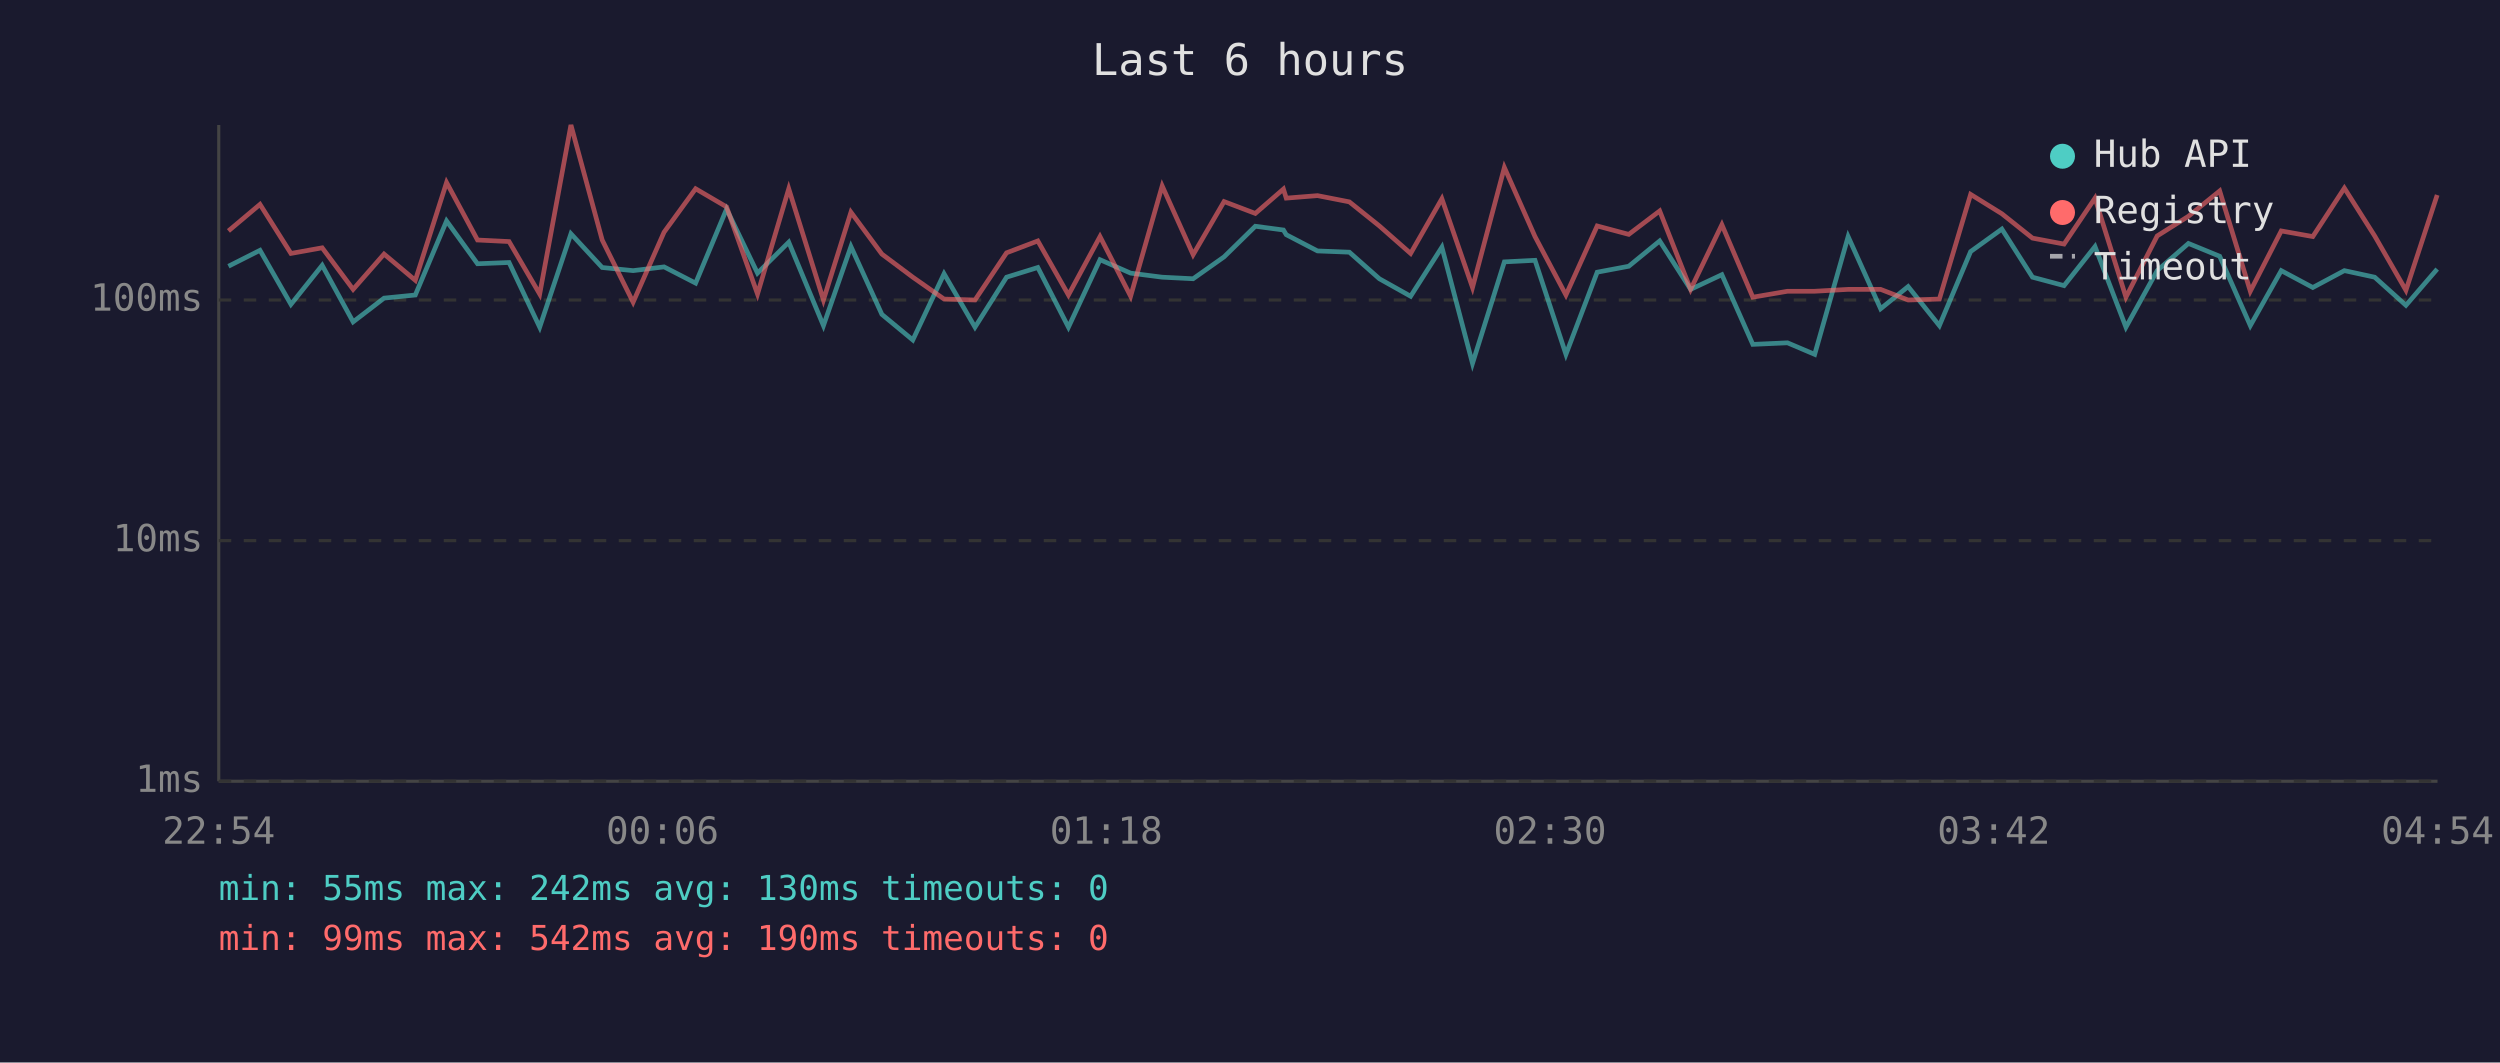
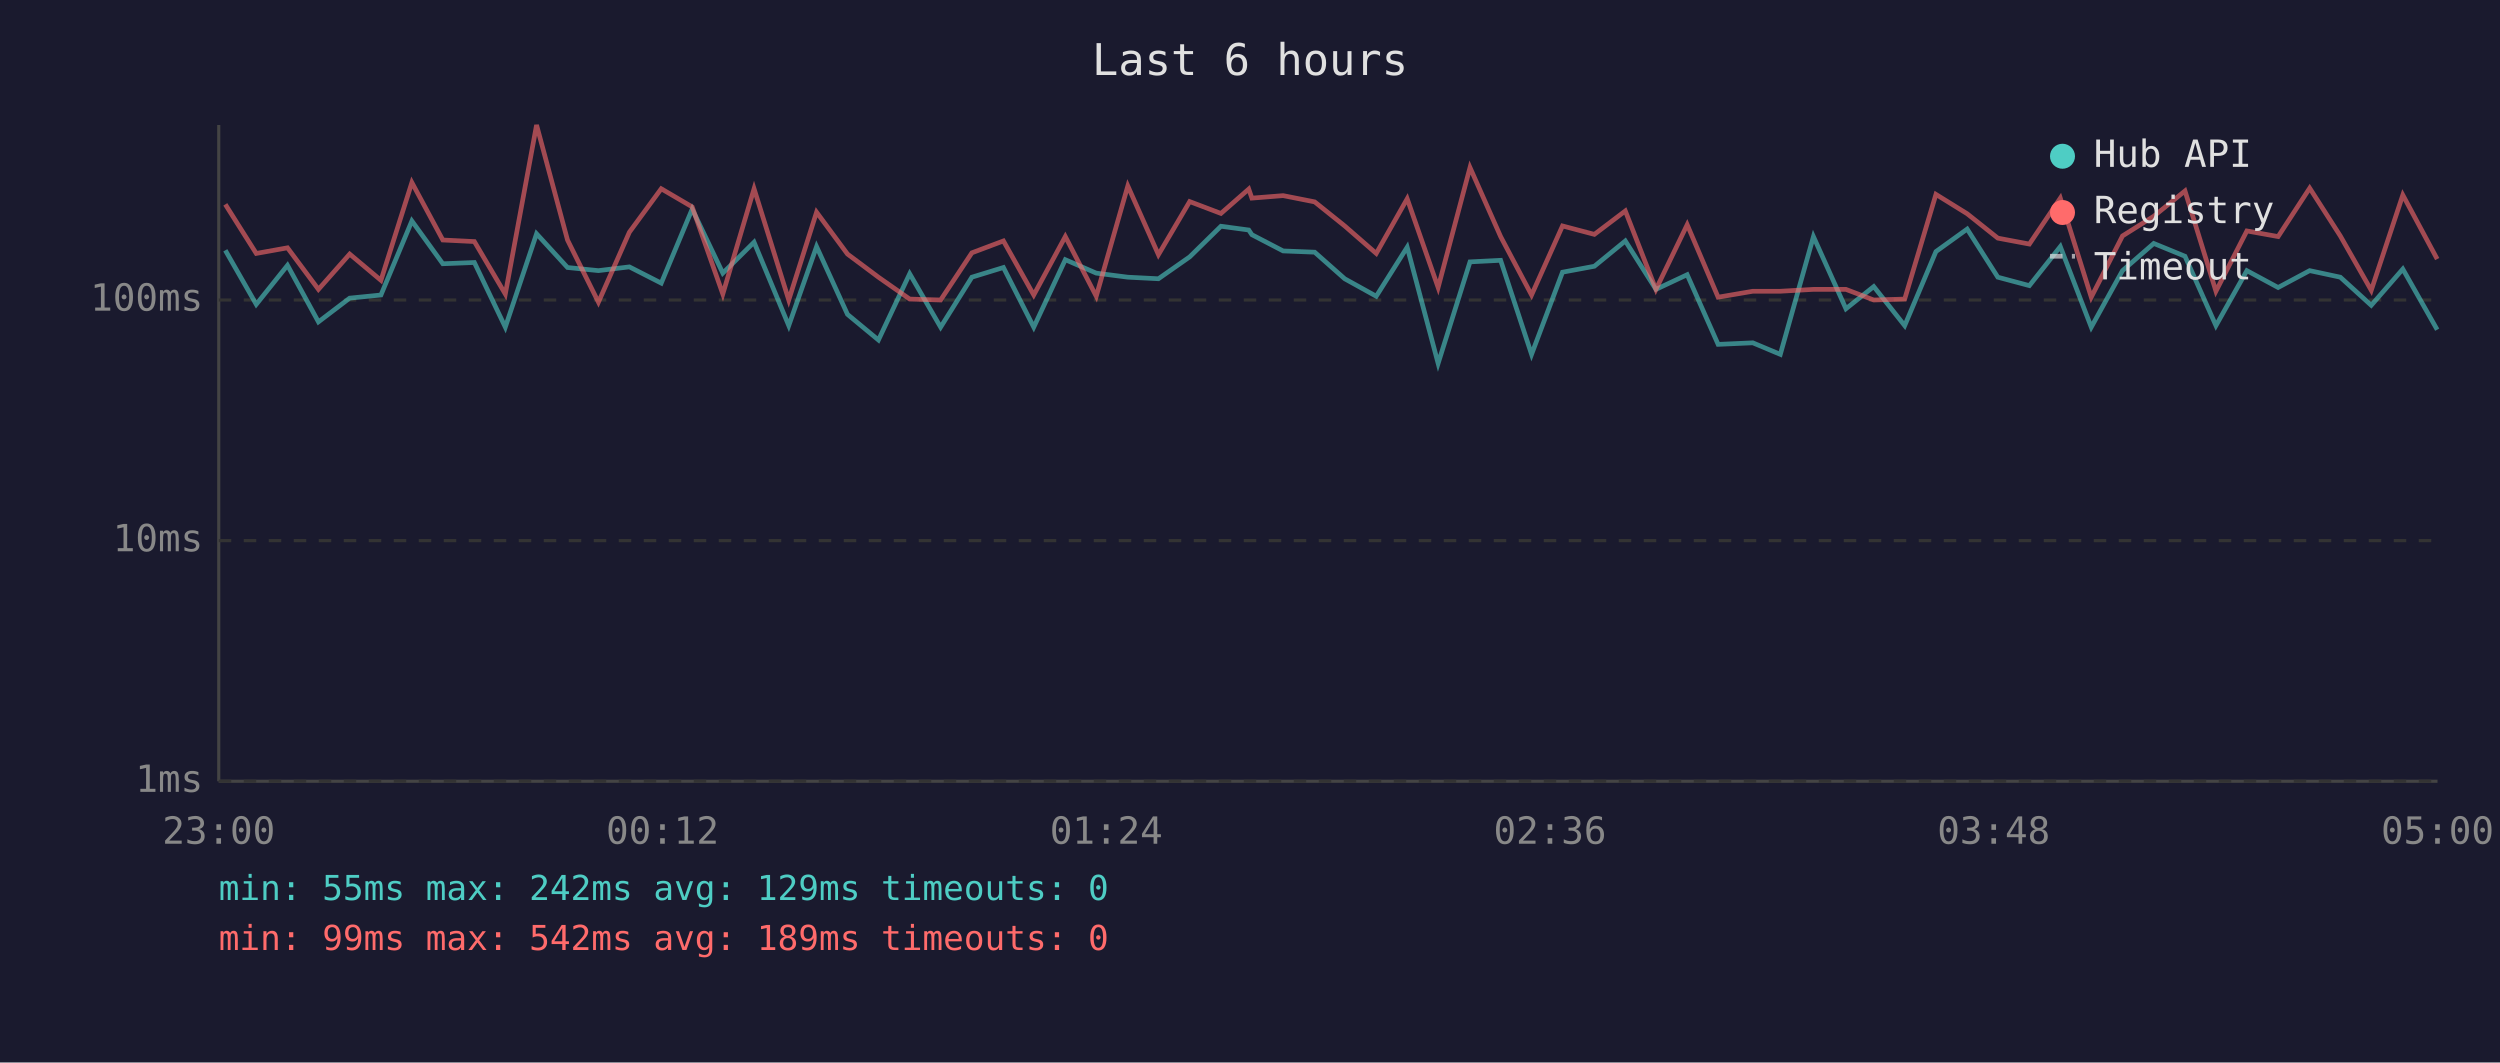
<svg xmlns="http://www.w3.org/2000/svg" viewBox="0 0 800 340" font-family="monospace" font-size="12">
  <rect width="800" height="340" fill="#1a1a2e" />
  <text x="400" y="24" fill="#e0e0e0" font-size="14" text-anchor="middle">Last 6 hours</text>
  <line x1="70" y1="40" x2="70" y2="250" stroke="#444" stroke-width="1" />
  <line x1="70" y1="250" x2="780" y2="250" stroke="#444" stroke-width="1" />
  <line x1="70" y1="250" x2="780" y2="250" stroke="#333" stroke-width="1" stroke-dasharray="4" />
  <text x="65" y="250" fill="#888" text-anchor="end" dominant-baseline="middle">1ms</text>
  <line x1="70" y1="173" x2="780" y2="173" stroke="#333" stroke-width="1" stroke-dasharray="4" />
  <text x="65" y="173" fill="#888" text-anchor="end" dominant-baseline="middle">10ms</text>
  <line x1="70" y1="96" x2="780" y2="96" stroke="#333" stroke-width="1" stroke-dasharray="4" />
  <text x="65" y="96" fill="#888" text-anchor="end" dominant-baseline="middle">100ms</text>
-   <text x="70" y="270" fill="#888" text-anchor="middle">22:54</text>
-   <text x="212" y="270" fill="#888" text-anchor="middle">00:06</text>
-   <text x="354" y="270" fill="#888" text-anchor="middle">01:18</text>
-   <text x="496" y="270" fill="#888" text-anchor="middle">02:30</text>
-   <text x="638" y="270" fill="#888" text-anchor="middle">03:42</text>
-   <text x="780" y="270" fill="#888" text-anchor="middle">04:54</text>
-   <polyline points="73.1,85.2 83.2,80.1 93.1,97.4 103.1,84.9 113.0,103.0 122.9,95.4 132.9,94.4 142.9,70.7 152.8,84.4 162.9,84.0 172.7,104.7 182.7,74.8 192.7,85.6 202.6,86.6 212.5,85.4 222.6,90.6 232.5,66.9 242.4,87.4 252.4,77.5 263.5,104.2 272.3,78.9 282.2,100.6 292.1,108.8 302.1,87.6 312.0,104.7 322.1,88.7 332.1,85.6 341.9,104.7 352.0,83.1 361.8,87.4 371.9,88.7 381.8,89.2 391.7,82.2 401.7,72.4 410.7,73.6 411.6,75.1 421.6,80.3 431.8,80.7 441.4,89.2 451.4,94.8 461.4,79.1 471.2,116.3 481.4,83.8 491.2,83.3 501.1,113.4 511.1,87.1 521.2,85.2 531.1,77.1 541.0,92.6 551.0,87.9 560.9,110.2 572.0,109.7 580.7,113.4 591.4,75.7 601.8,98.8 610.6,91.7 620.6,104.2 630.6,80.5 640.6,73.3 650.4,88.7 660.5,91.4 670.4,78.9 680.3,104.7 690.3,86.6 700.3,77.9 710.3,82.0 720.1,104.2 730.0,86.6 740.1,92.0 750.2,86.6 759.9,88.7 769.9,97.7 779.9,86.1" fill="none" stroke="#4ecdc4" stroke-width="1.5" opacity="0.6" />
-   <polyline points="73.1,73.9 83.2,65.4 93.1,81.1 103.1,79.3 113.0,92.6 122.9,81.3 132.9,89.7 142.9,58.4 152.8,76.8 162.9,77.3 172.7,94.1 182.7,40.0 192.7,76.8 202.6,96.7 212.5,74.3 222.6,60.4 232.5,66.2 242.4,94.1 252.4,60.4 263.5,96.0 272.3,67.9 282.2,81.3 292.1,88.7 302.1,95.7 312.0,96.0 322.1,80.9 332.1,77.1 341.9,94.4 352.0,75.7 361.8,94.8 371.9,59.5 381.8,81.5 391.7,64.5 401.7,68.3 410.7,60.5 411.6,63.4 421.6,62.6 431.8,64.6 441.4,72.3 451.4,81.1 461.4,63.6 471.2,92.0 481.4,53.6 491.2,75.7 501.1,94.4 511.1,72.3 521.2,75.0 531.1,67.5 541.0,92.6 551.0,71.9 560.9,95.1 572.0,93.2 580.7,93.2 591.4,92.6 601.8,92.6 610.6,96.0 620.6,95.7 630.6,62.2 640.6,68.4 650.4,76.2 660.5,78.1 670.4,63.4 680.3,95.1 690.3,75.5 700.3,69.2 710.3,61.1 720.1,93.2 730.0,73.9 740.1,75.7 750.2,60.2 759.9,75.5 769.9,92.9 779.9,62.4" fill="none" stroke="#ff6b6b" stroke-width="1.5" opacity="0.6" />
+   <text x="70" y="270" fill="#888" text-anchor="middle">23:00</text>
+   <text x="212" y="270" fill="#888" text-anchor="middle">00:12</text>
+   <text x="354" y="270" fill="#888" text-anchor="middle">01:24</text>
+   <text x="496" y="270" fill="#888" text-anchor="middle">02:36</text>
+   <text x="638" y="270" fill="#888" text-anchor="middle">03:48</text>
+   <text x="780" y="270" fill="#888" text-anchor="middle">05:00</text>
+   <polyline points="72.1,80.1 82.0,97.4 92.0,84.9 101.9,103.0 111.9,95.4 121.9,94.4 131.8,70.7 141.7,84.4 151.8,84.0 161.7,104.7 171.7,74.8 181.6,85.6 191.5,86.6 201.4,85.4 211.6,90.6 221.5,66.9 231.3,87.4 241.3,77.5 252.4,104.2 261.3,78.9 271.2,100.6 281.1,108.8 291.1,87.6 301.0,104.7 311.0,88.7 321.1,85.6 330.8,104.7 340.9,83.1 350.8,87.4 360.9,88.7 370.7,89.2 380.7,82.2 390.7,72.4 399.6,73.6 400.6,75.1 410.6,80.3 420.7,80.7 430.3,89.2 440.4,94.8 450.3,79.1 460.2,116.3 470.4,83.8 480.2,83.3 490.1,113.4 500.0,87.1 510.2,85.2 520.1,77.1 529.9,92.6 539.9,87.9 549.8,110.2 560.9,109.7 569.7,113.4 580.3,75.7 590.7,98.8 599.6,91.7 609.5,104.2 619.5,80.5 629.5,73.3 639.3,88.7 649.4,91.4 659.3,78.9 669.2,104.7 679.2,86.6 689.2,77.9 699.2,82.0 709.1,104.2 719.0,86.6 729.0,92.0 739.1,86.6 748.9,88.7 758.8,97.7 768.9,86.1 779.9,105.5" fill="none" stroke="#4ecdc4" stroke-width="1.5" opacity="0.6" />
+   <polyline points="72.1,65.4 82.0,81.1 92.0,79.3 101.9,92.6 111.9,81.3 121.9,89.7 131.8,58.4 141.7,76.8 151.8,77.3 161.7,94.1 171.7,40.0 181.6,76.8 191.5,96.7 201.4,74.3 211.6,60.4 221.5,66.2 231.3,94.1 241.3,60.4 252.4,96.0 261.3,67.9 271.2,81.3 281.1,88.7 291.1,95.7 301.0,96.0 311.0,80.9 321.1,77.1 330.8,94.4 340.9,75.7 350.8,94.8 360.9,59.5 370.7,81.5 380.7,64.5 390.7,68.3 399.6,60.5 400.6,63.4 410.6,62.6 420.7,64.6 430.3,72.3 440.4,81.1 450.3,63.6 460.2,92.0 470.4,53.6 480.2,75.7 490.1,94.4 500.0,72.3 510.2,75.0 520.1,67.5 529.9,92.6 539.9,71.9 549.8,95.1 560.9,93.2 569.7,93.2 580.3,92.6 590.7,92.6 599.6,96.0 609.5,95.7 619.5,62.2 629.5,68.4 639.3,76.2 649.4,78.1 659.3,63.4 669.2,95.1 679.2,75.5 689.2,69.2 699.2,61.1 709.1,93.2 719.0,73.9 729.0,75.7 739.1,60.2 748.9,75.5 758.8,92.9 768.9,62.4 779.9,82.9" fill="none" stroke="#ff6b6b" stroke-width="1.5" opacity="0.6" />
  <circle cx="660" cy="50" r="4" fill="#4ecdc4" />
  <text x="670" y="50" fill="#e0e0e0" dominant-baseline="middle">Hub API</text>
  <circle cx="660" cy="68" r="4" fill="#ff6b6b" />
  <text x="670" y="68" fill="#e0e0e0" dominant-baseline="middle">Registry</text>
  <line x1="656" y1="82" x2="664" y2="82" stroke="#e0e0e0" stroke-width="1.5" stroke-dasharray="4,3" opacity="0.7" />
  <text x="670" y="86" fill="#e0e0e0" dominant-baseline="middle">Timeout</text>
-   <text x="70" y="288" fill="#4ecdc4" font-size="11">min: 55ms  max: 242ms  avg: 130ms  timeouts: 0</text>
-   <text x="70" y="304" fill="#ff6b6b" font-size="11">min: 99ms  max: 542ms  avg: 190ms  timeouts: 0</text>
+   <text x="70" y="288" fill="#4ecdc4" font-size="11">min: 55ms  max: 242ms  avg: 129ms  timeouts: 0</text>
+   <text x="70" y="304" fill="#ff6b6b" font-size="11">min: 99ms  max: 542ms  avg: 189ms  timeouts: 0</text>
</svg>
